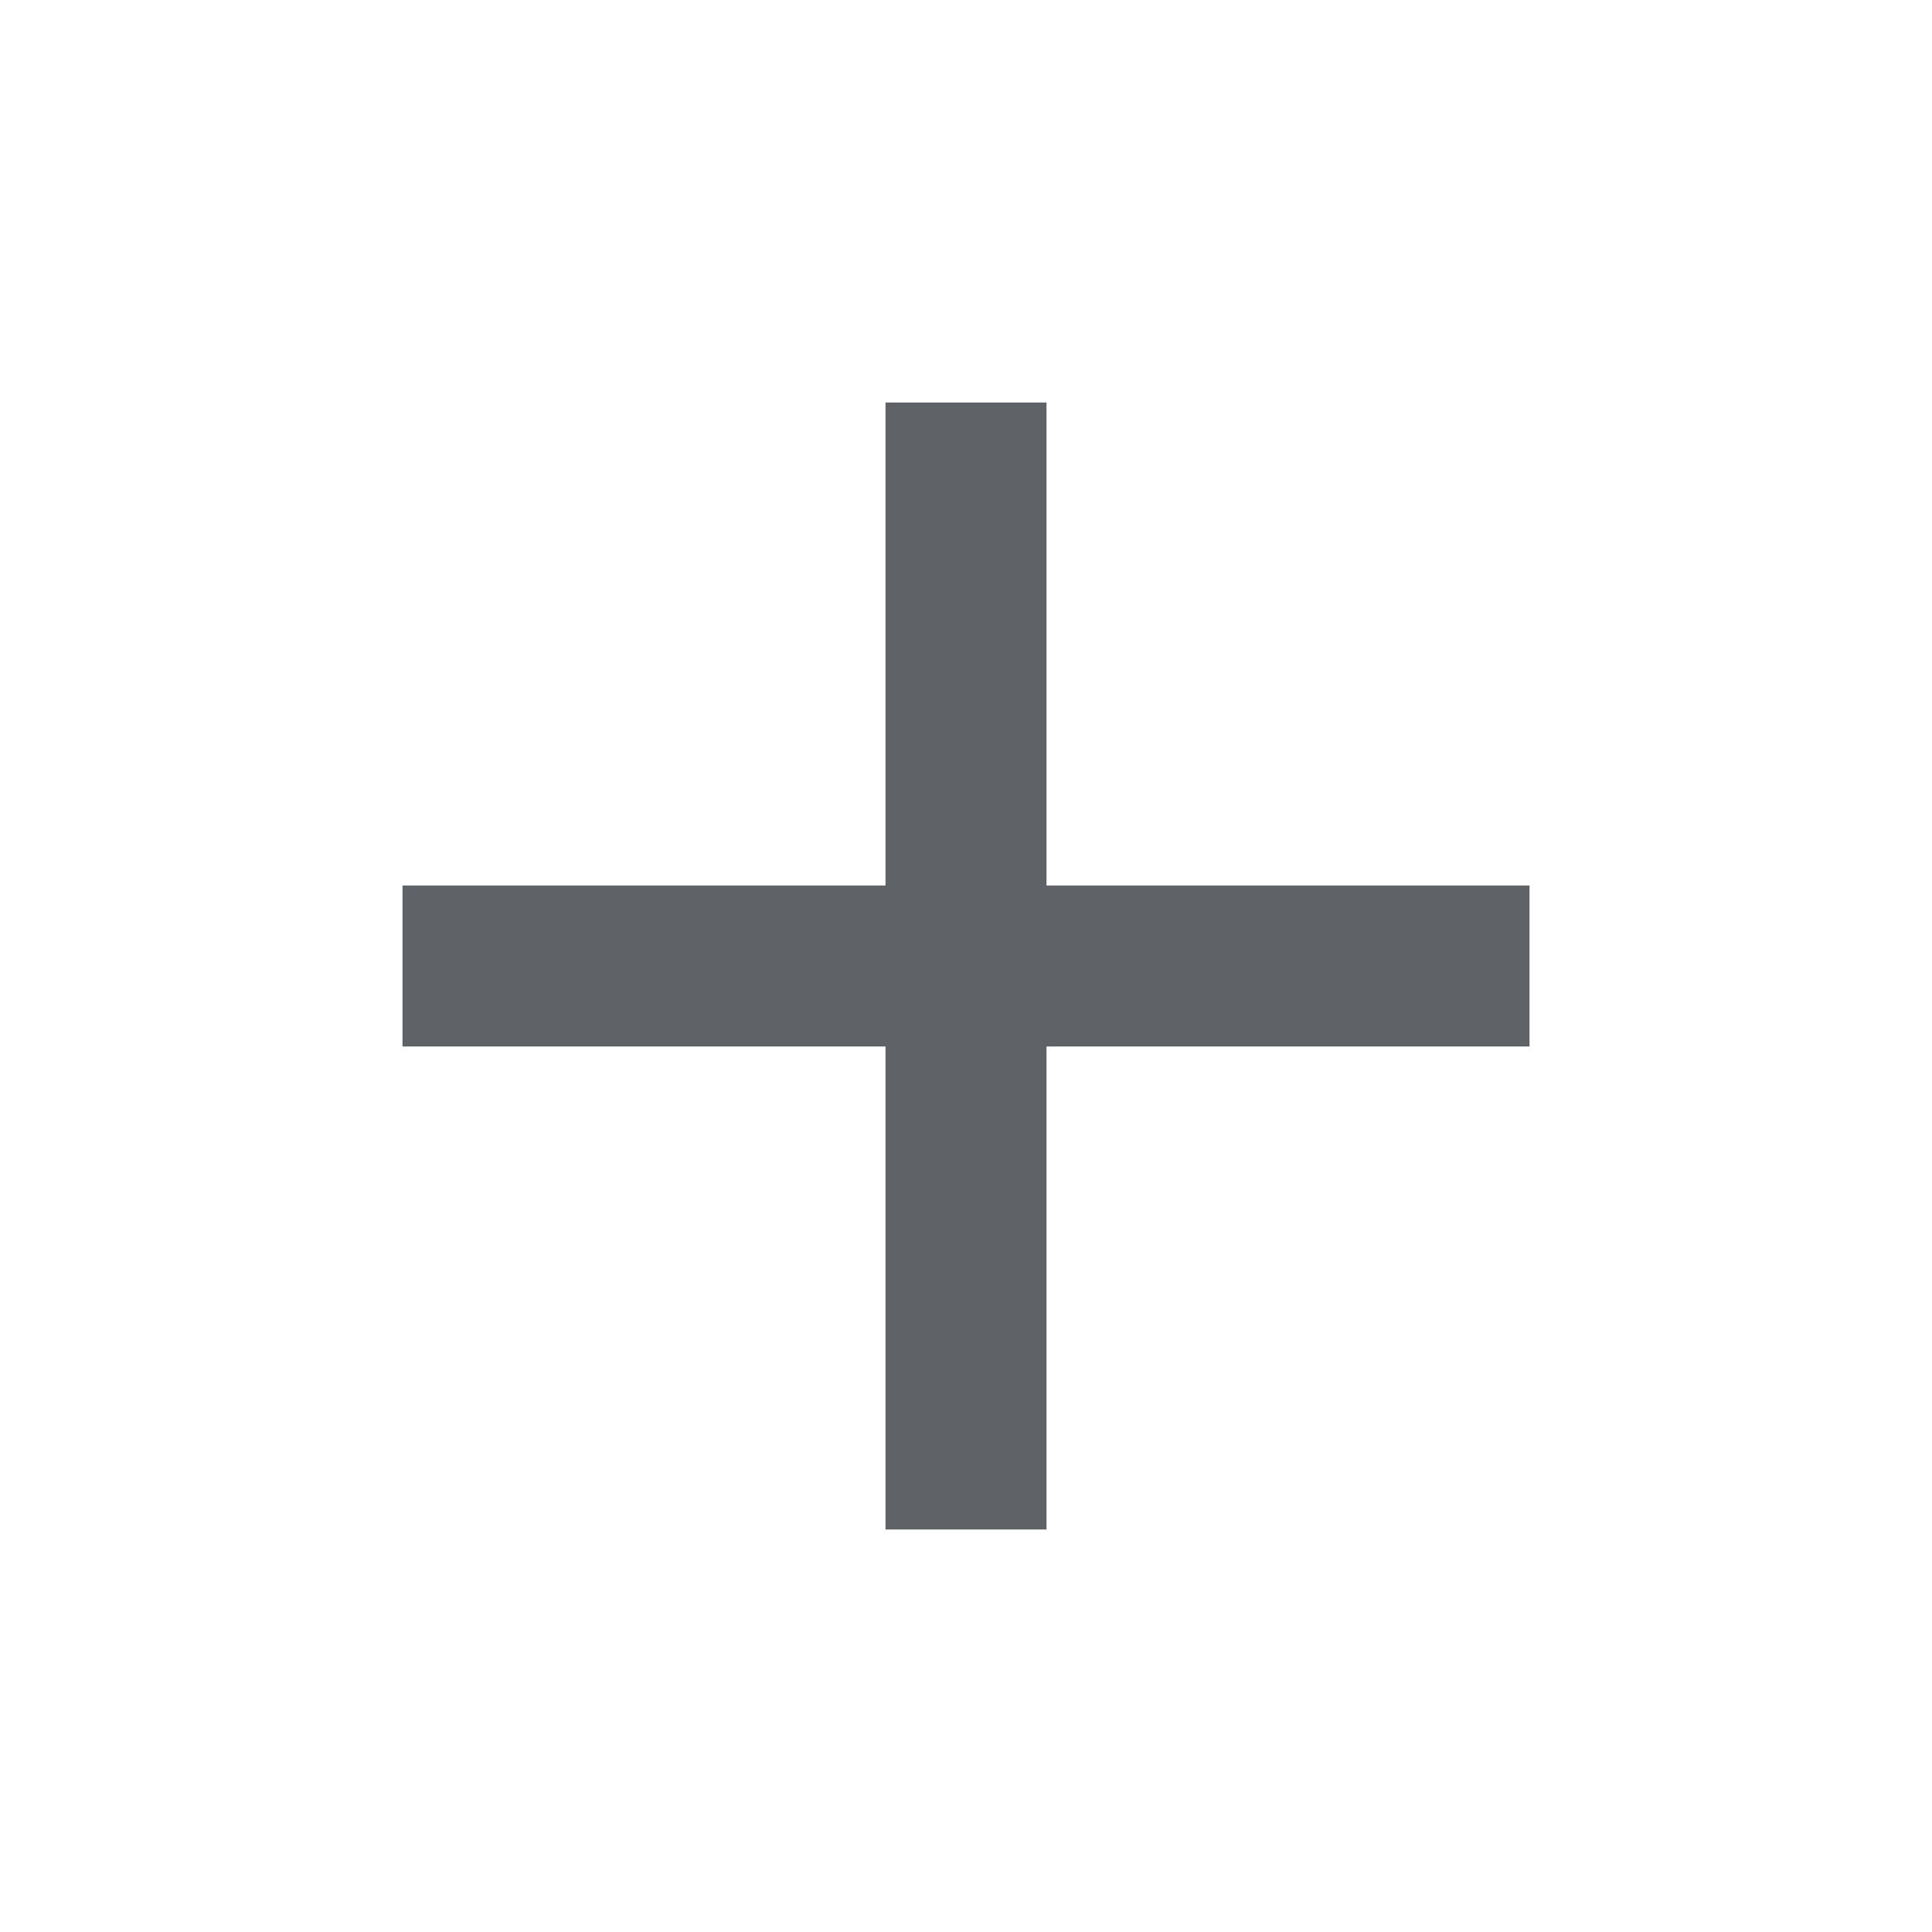
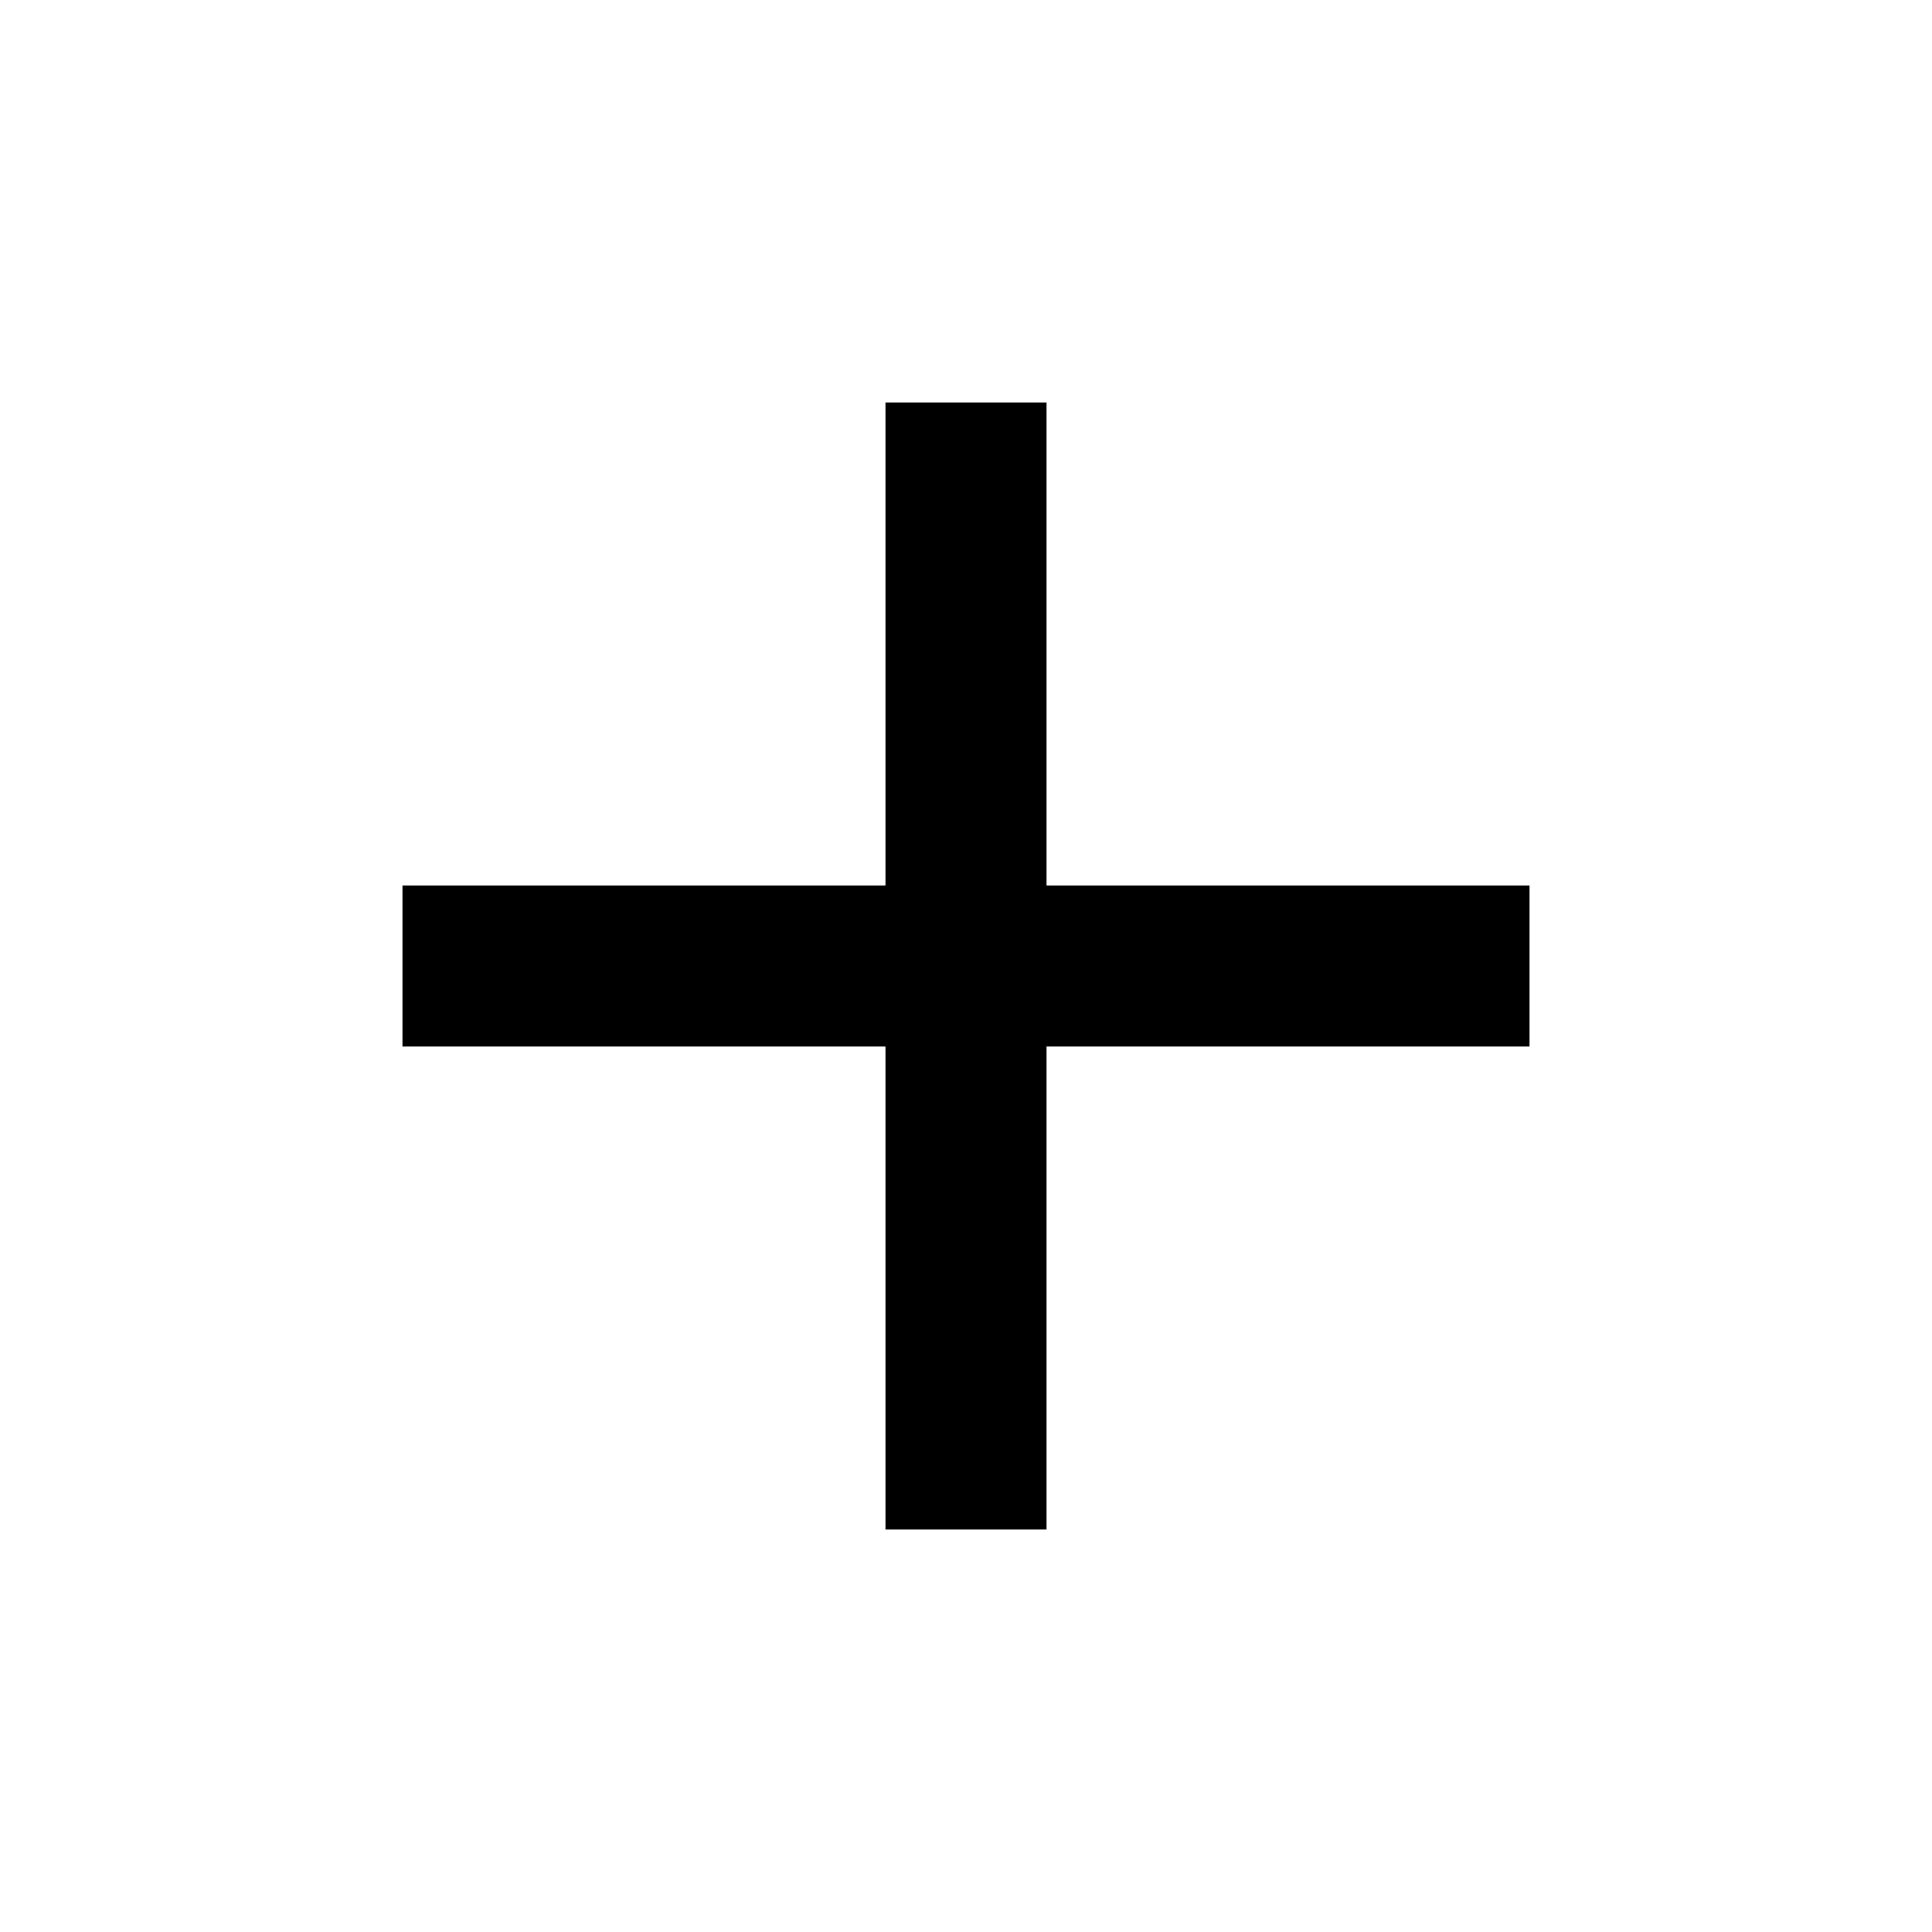
- <svg xmlns="http://www.w3.org/2000/svg" height="24px" viewBox="0 -960 960 960" width="24px" fill="#5f6368">
+ <svg xmlns="http://www.w3.org/2000/svg" viewBox="0 -960 960 960">
  <path d="M440-440H200v-80h240v-240h80v240h240v80H520v240h-80v-240Z" />
</svg>
